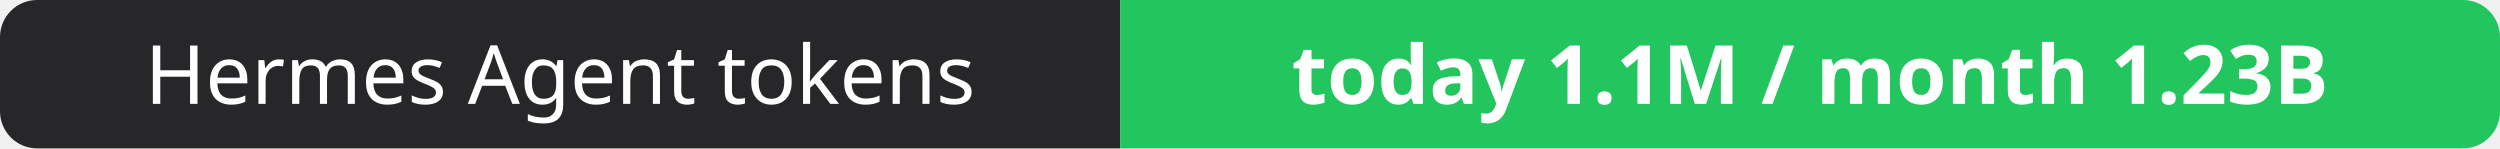
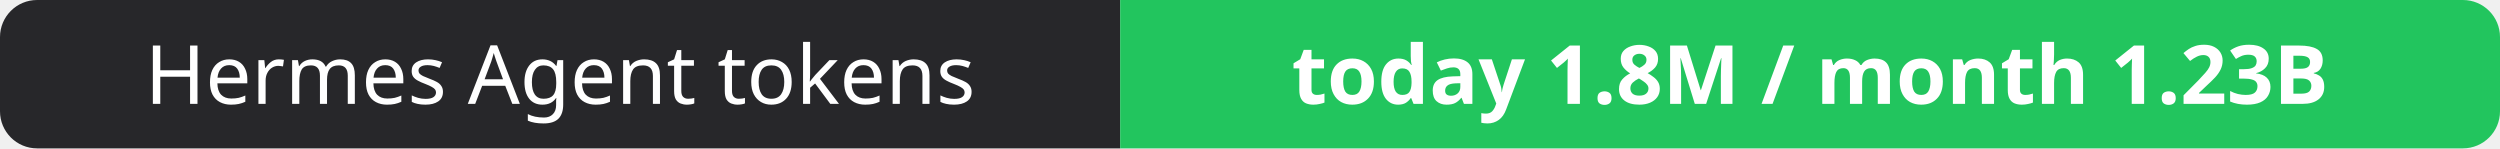
- <svg xmlns="http://www.w3.org/2000/svg" width="337" height="20" role="img" aria-label="Hermes Agent tokens: today 1.1M / month 1.23B">
+ <svg xmlns="http://www.w3.org/2000/svg" width="337" height="20" role="img" aria-label="Hermes Agent tokens: today 1.8M / month 1.23B">
  <clipPath id="r">
    <rect width="337" height="20" rx="5" fill="#fff" />
  </clipPath>
  <g clip-path="url(#r)">
    <rect width="151" height="20" fill="#27272a" />
    <rect x="151" width="186" height="20" fill="#22c55e" />
  </g>
  <g fill="#fff" text-anchor="middle" font-family="Verdana,Geneva,sans-serif" font-size="11">
    <text x="75.5" y="14">Hermes Agent tokens</text>
-     <text x="244.0" y="14" font-weight="700">today 1.1M / month 1.23B</text>
+     <text x="244.0" y="14" font-weight="700">today 1.8M / month 1.23B</text>
  </g>
</svg>
